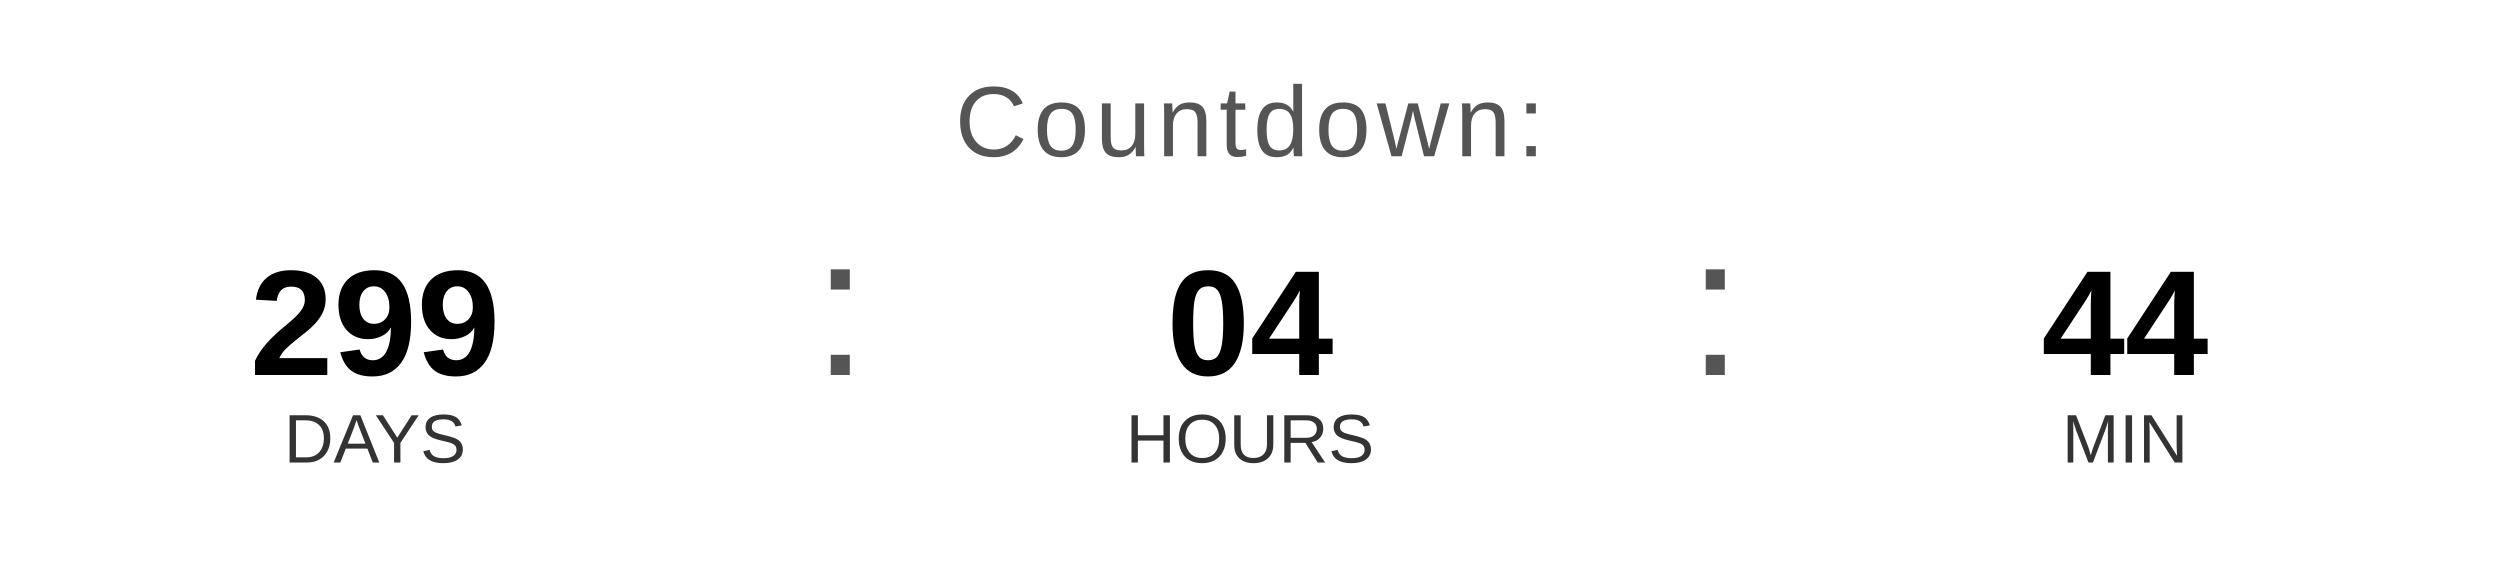
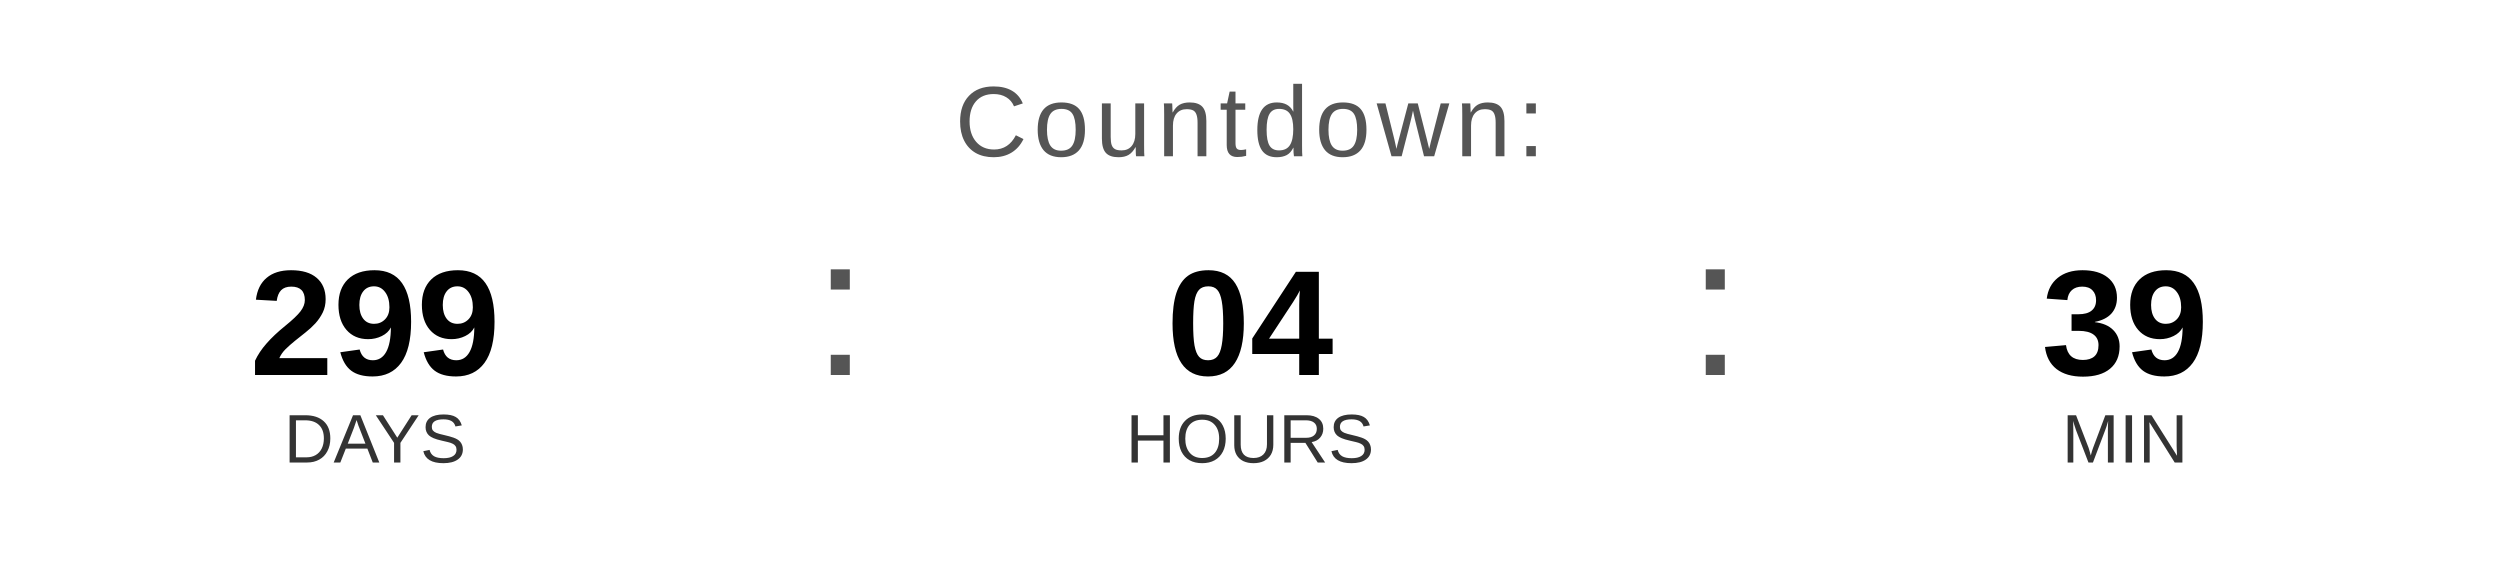
<svg xmlns="http://www.w3.org/2000/svg" width="400" height="90" viewBox="0 0 400 90">
  <text x="200" y="25" font-family="Arial, Helvetica, sans-serif" font-size="16" fill="#555555" text-anchor="middle" letter-spacing="1">
    Countdown:
  </text>
  <text x="60" y="60" font-family="Arial, Helvetica, sans-serif" font-size="24" font-weight="bold" fill="#000000" text-anchor="middle">299</text>
  <text x="60" y="74" font-family="Arial, Helvetica, sans-serif" font-size="11" fill="#333333" text-anchor="middle">DAYS</text>
  <text x="130" y="60" font-family="Arial, sans-serif" font-size="32" fill="#555555">:</text>
  <text x="200" y="60" font-family="Arial, Helvetica, sans-serif" font-size="24" font-weight="bold" fill="#000000" text-anchor="middle">04</text>
  <text x="200" y="74" font-family="Arial, Helvetica, sans-serif" font-size="11" fill="#333333" text-anchor="middle">HOURS</text>
  <text x="270" y="60" font-family="Arial, sans-serif" font-size="32" fill="#555555">:</text>
-   <text x="340" y="60" font-family="Arial, Helvetica, sans-serif" font-size="24" font-weight="bold" fill="#000000" text-anchor="middle">44</text>
+   <text x="340" y="60" font-family="Arial, Helvetica, sans-serif" font-size="24" font-weight="bold" fill="#000000" text-anchor="middle">39</text>
  <text x="340" y="74" font-family="Arial, Helvetica, sans-serif" font-size="11" fill="#333333" text-anchor="middle">MIN</text>
</svg>
